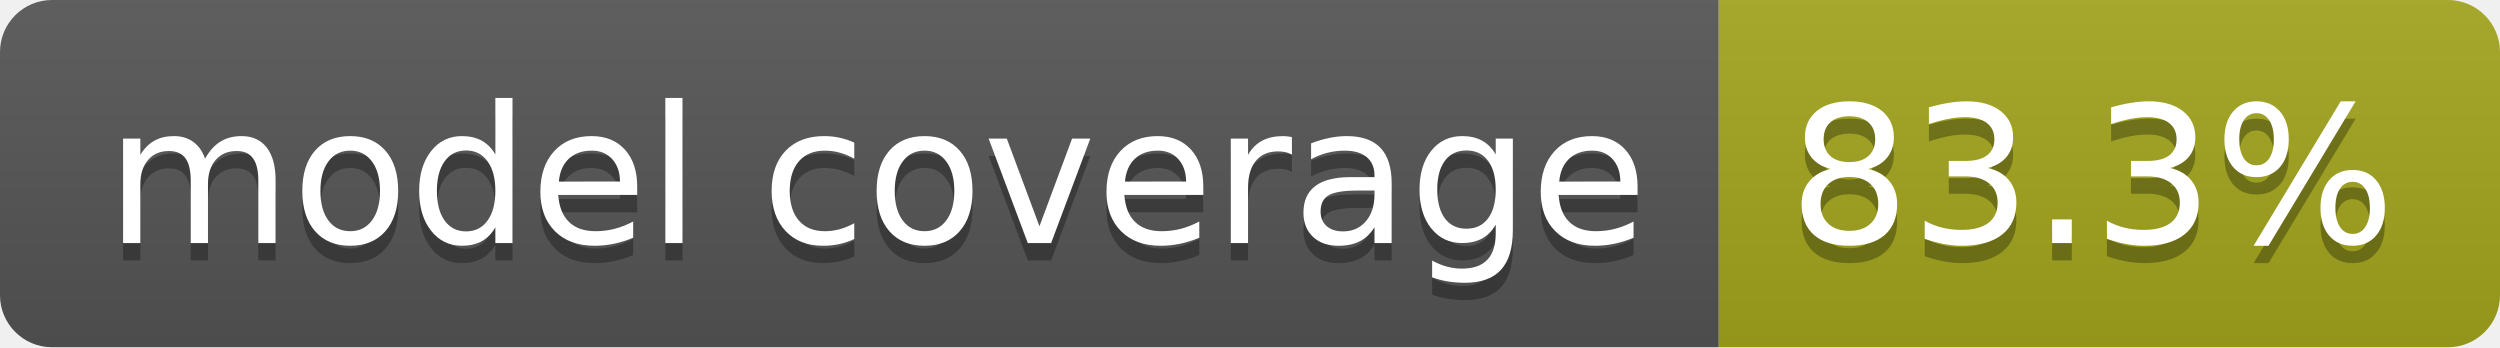
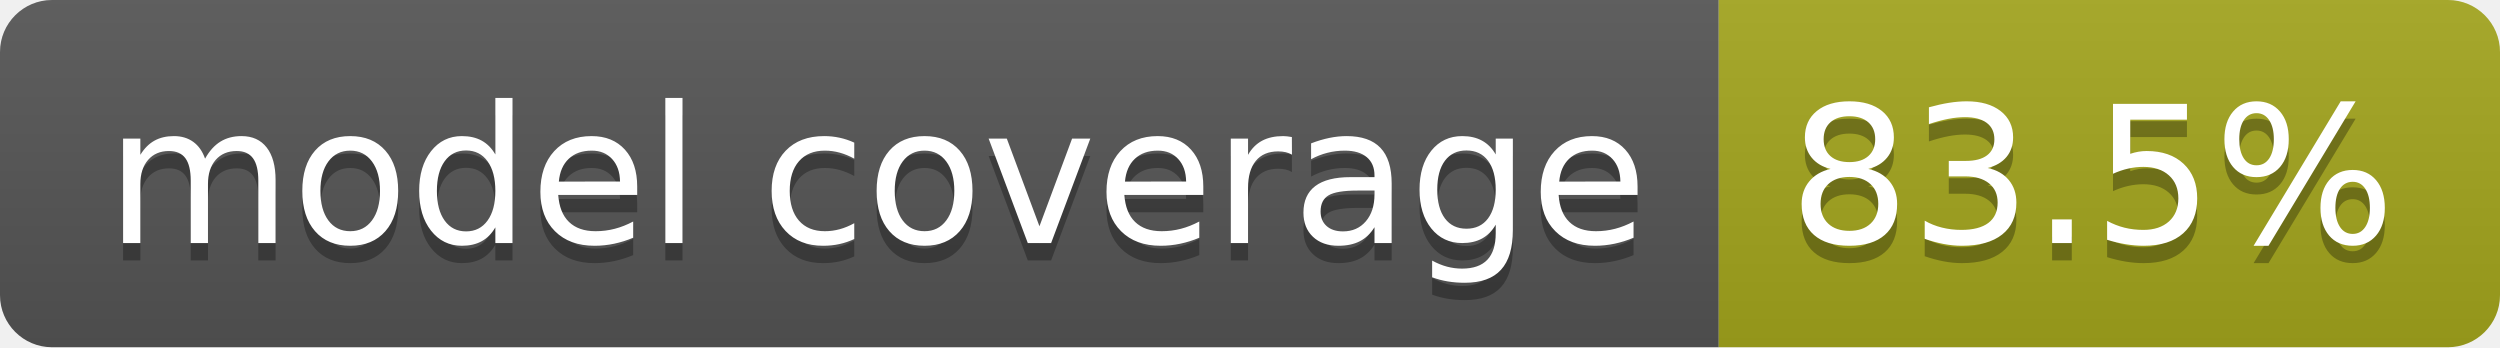
- <svg xmlns="http://www.w3.org/2000/svg" width="144" height="20" role="img" aria-label="model coverage: 83.3%">
+ <svg xmlns="http://www.w3.org/2000/svg" width="144" height="20" role="img" aria-label="model coverage: 83.5%">
  <linearGradient id="s" x2="0" y2="100%">
    <stop offset="0" stop-color="#bbb" stop-opacity=".1" />
    <stop offset="1" stop-opacity=".1" />
  </linearGradient>
  <clipPath id="r">
    <rect width="144" height="20" rx="3" fill="#fff" />
  </clipPath>
  <g clip-path="url(#r)">
    <rect width="99" height="20" fill="#555" />
    <rect x="99" width="45" height="20" fill="#a4a61d" />
    <rect width="144" height="20" fill="url(#s)" />
  </g>
  <g fill="#fff" text-anchor="middle" font-family="Verdana,Geneva,DejaVu Sans,sans-serif" text-rendering="geometricPrecision" font-size="110">
    <text aria-hidden="true" x="505" y="150" fill="#010101" fill-opacity=".3" transform="scale(.1)" textLength="888">model coverage</text>
    <text x="505" y="140" transform="scale(.1)" fill="#fff" textLength="888">model coverage</text>
-     <text aria-hidden="true" x="1205" y="150" fill="#010101" fill-opacity=".3" transform="scale(.1)" textLength="350">83.3%</text>
-     <text x="1205" y="140" transform="scale(.1)" fill="#fff" textLength="350">83.3%</text>
+     <text aria-hidden="true" x="1205" y="150" fill="#010101" fill-opacity=".3" transform="scale(.1)" textLength="350">83.5%</text>
+     <text x="1205" y="140" transform="scale(.1)" fill="#fff" textLength="350">83.5%</text>
  </g>
</svg>
